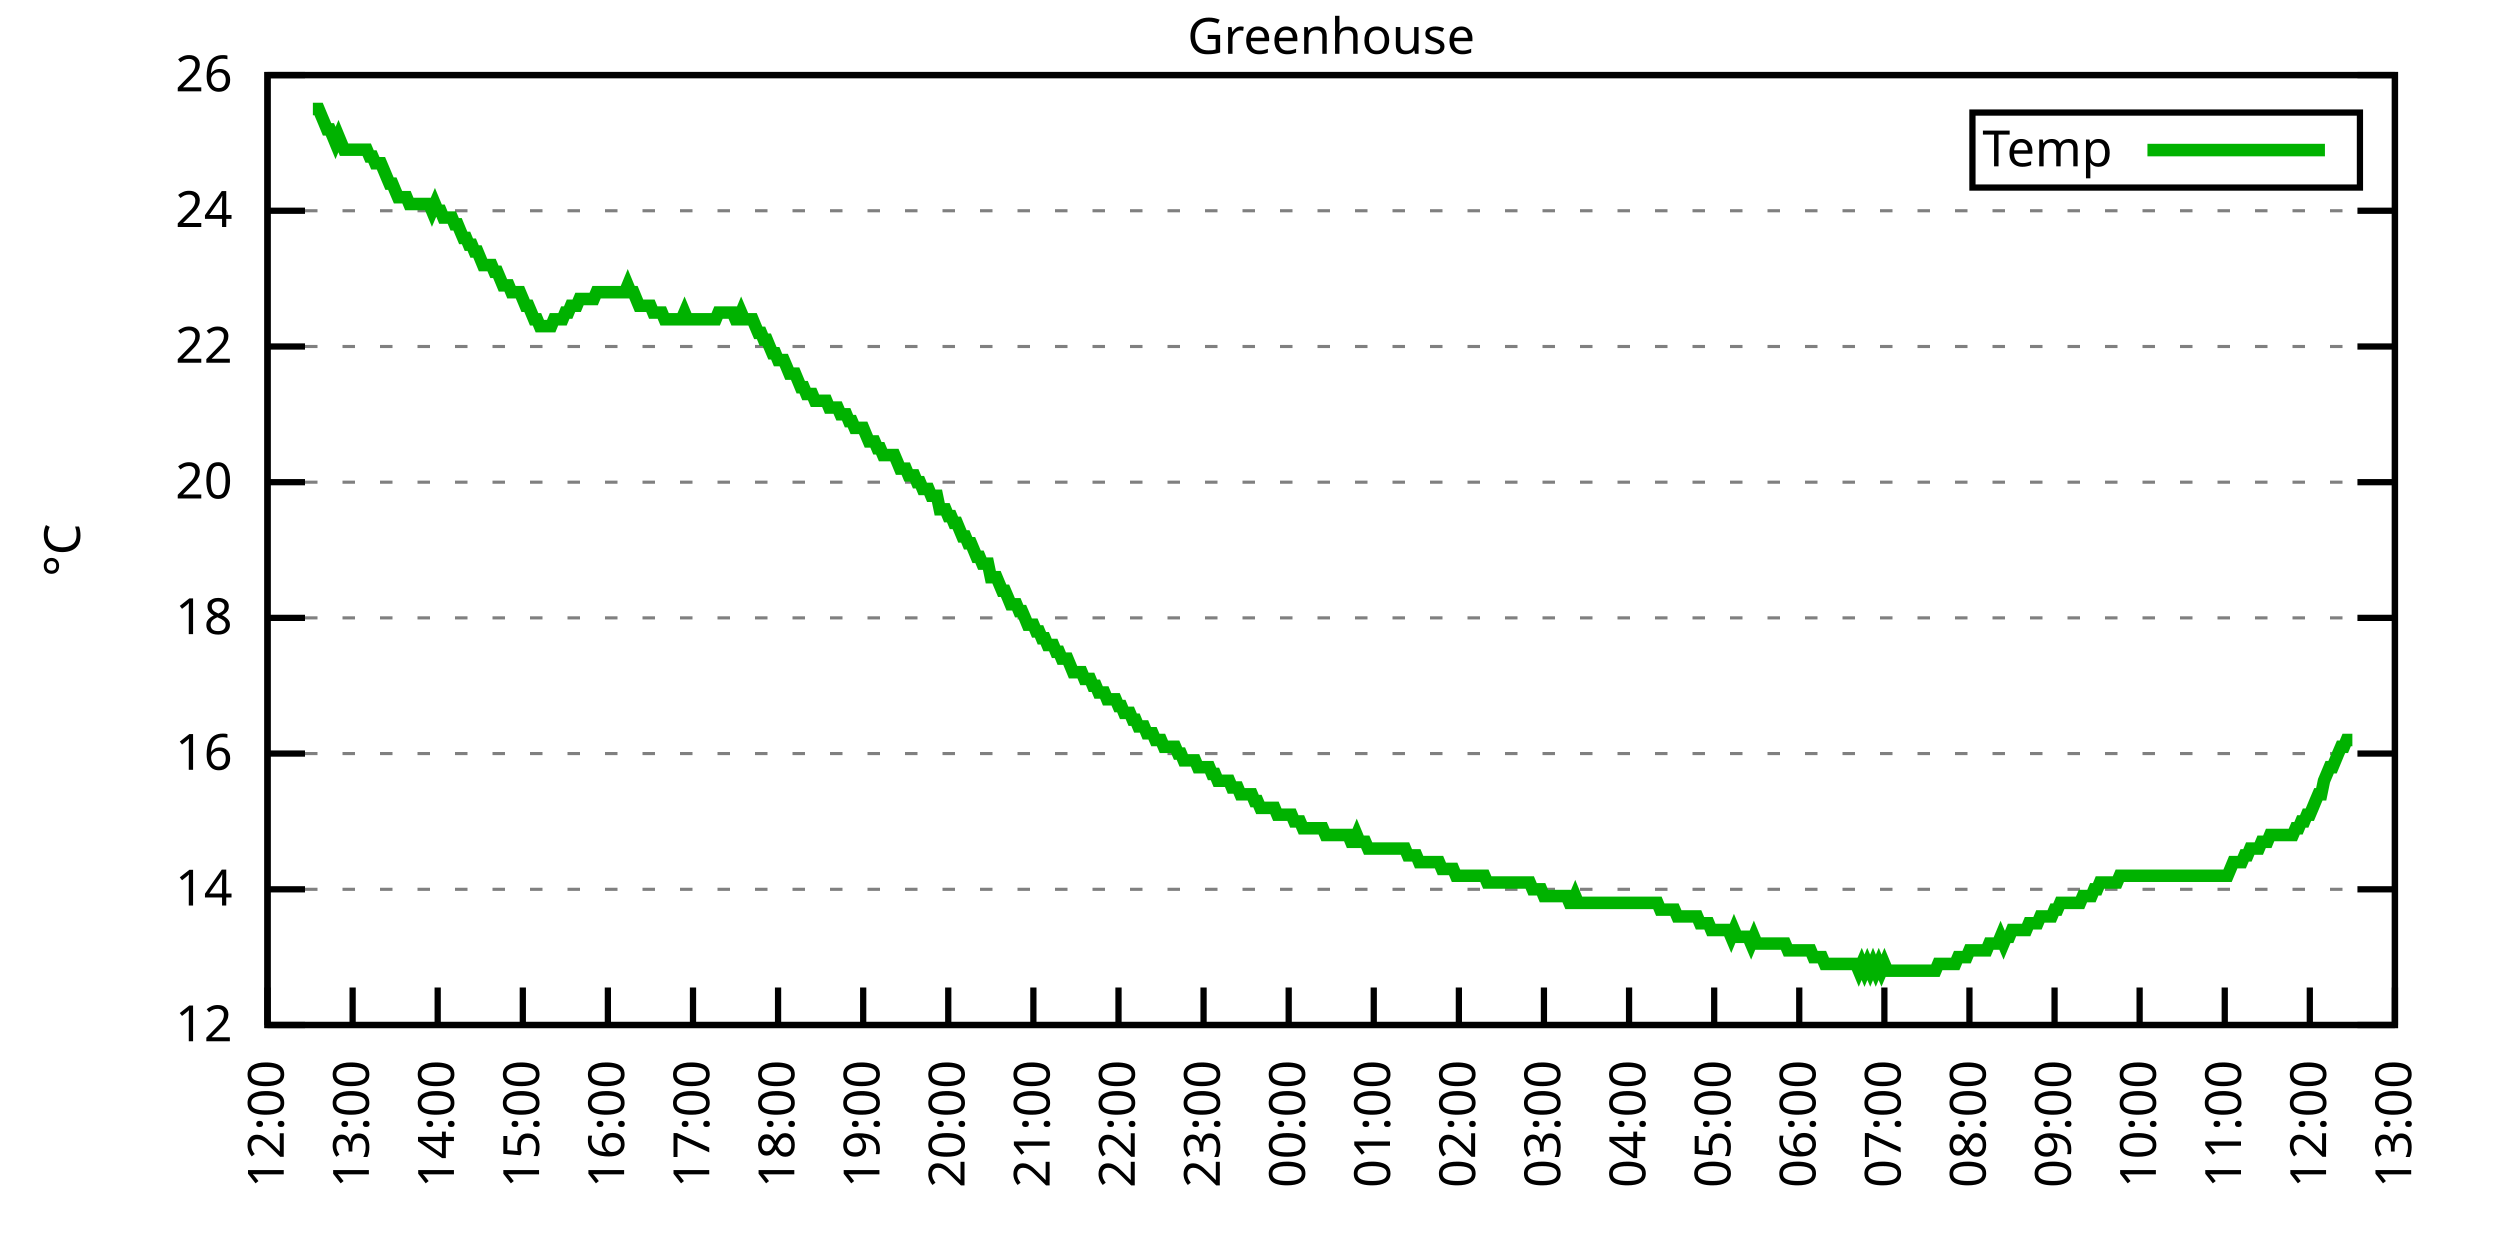
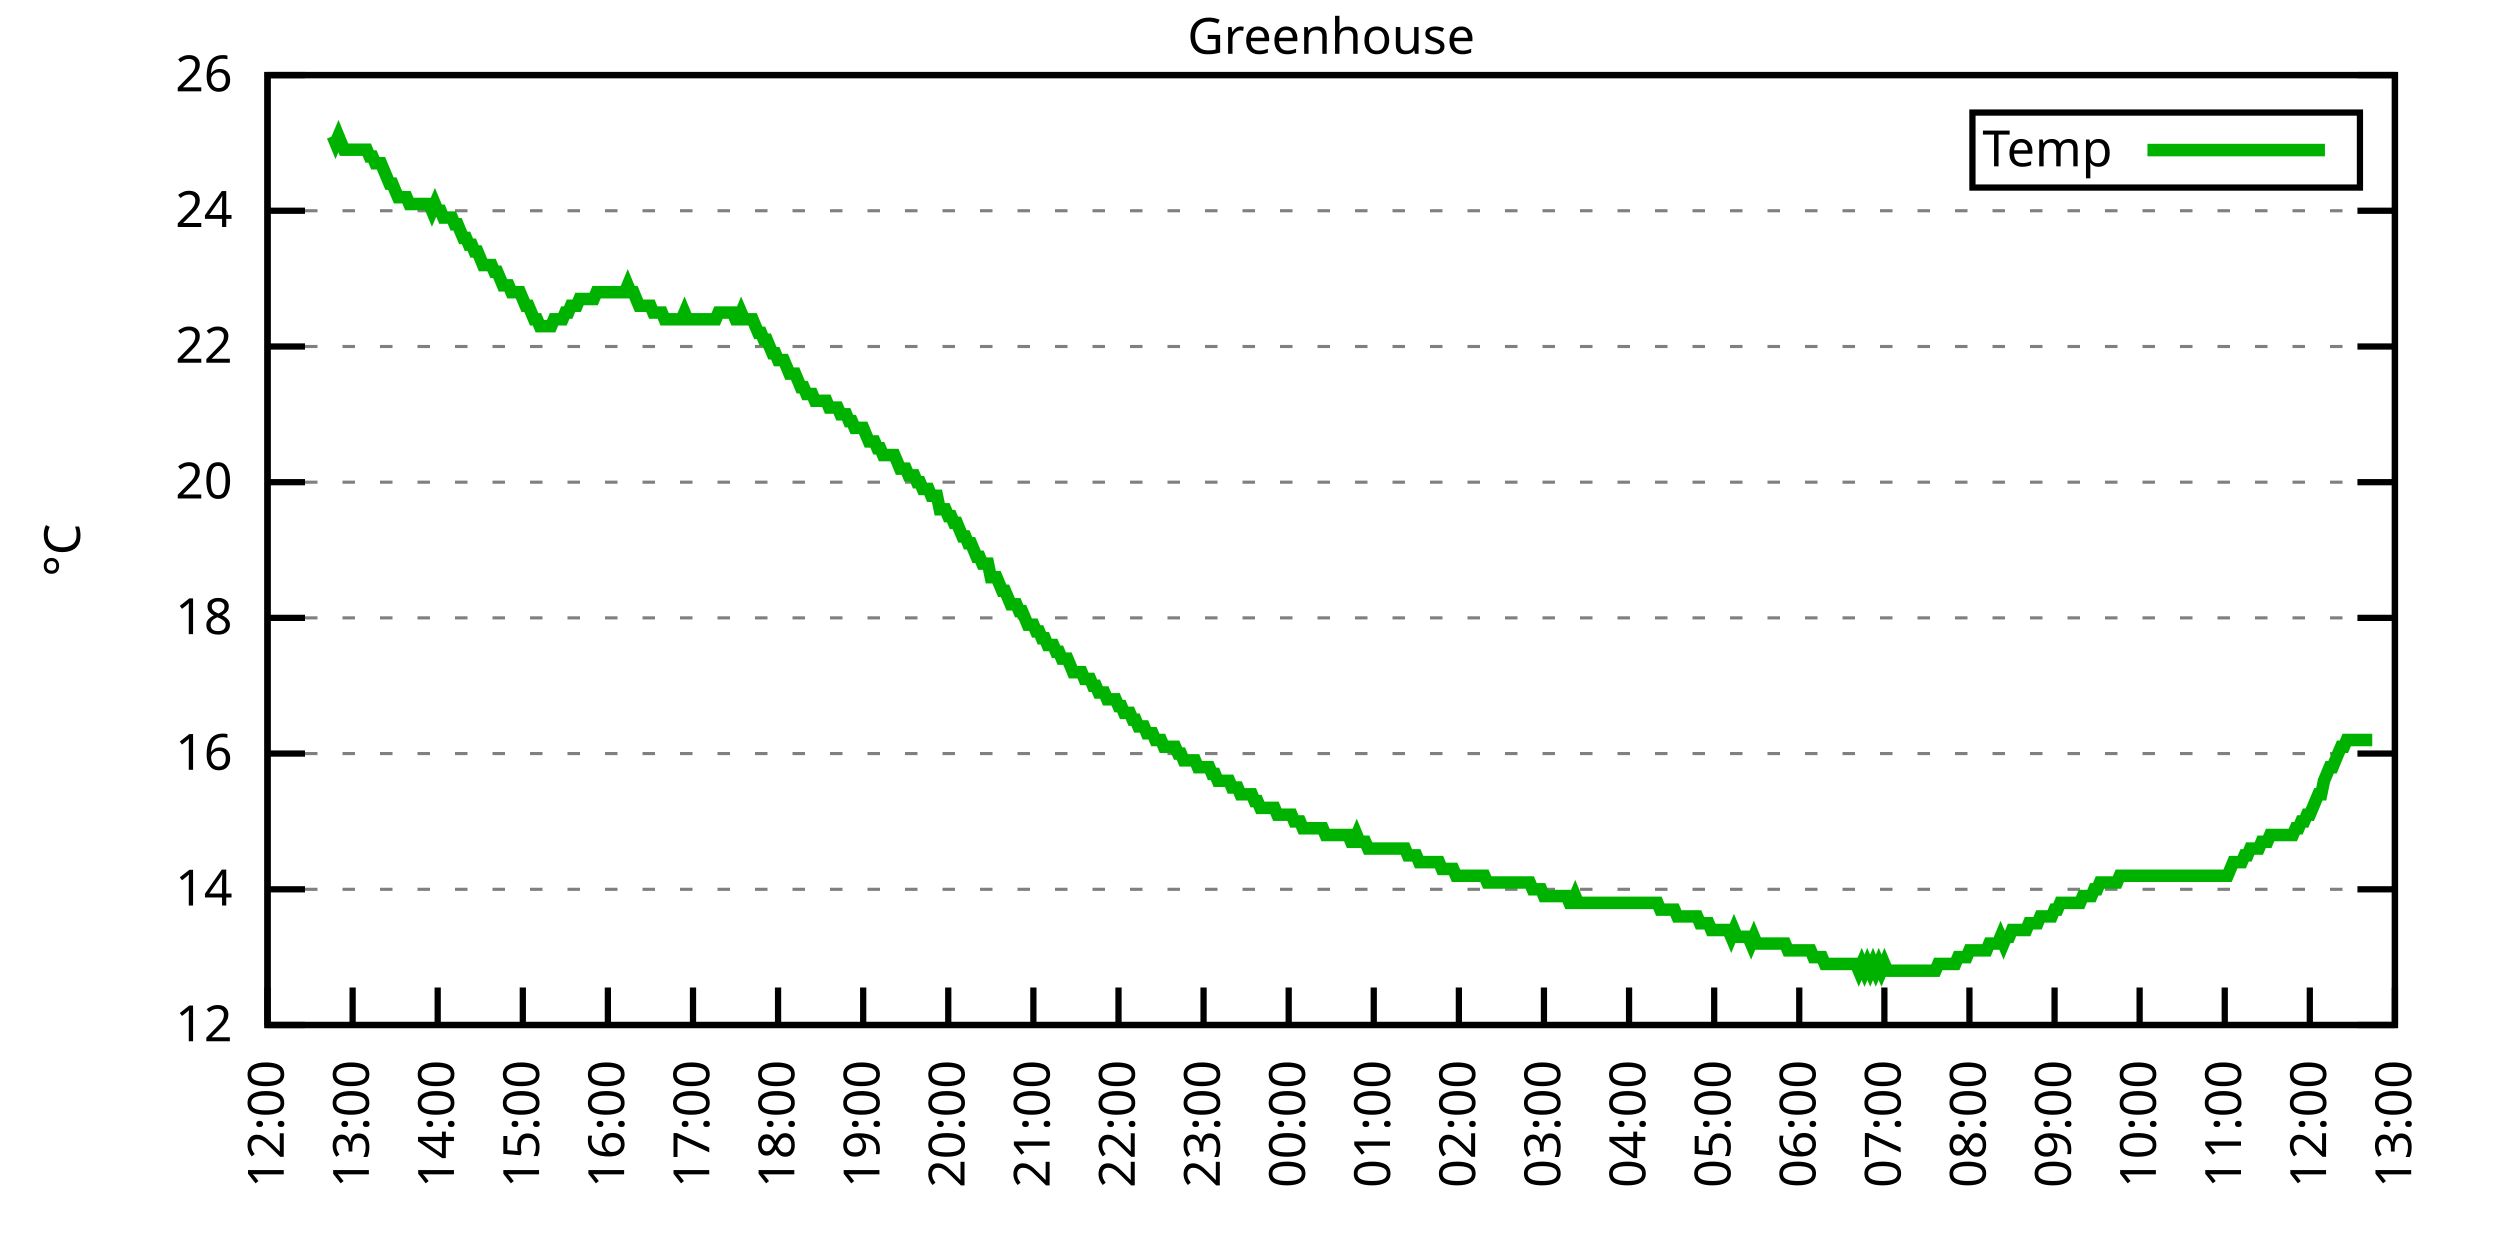
<svg xmlns="http://www.w3.org/2000/svg" xmlns:xlink="http://www.w3.org/1999/xlink" width="400" height="200" viewBox="0 0 400 200">
  <g id="gnuplot_canvas">
    <rect x="0" y="0" width="400" height="200" fill="none" />
    <defs>
      <circle id="gpDot" r="0.5" stroke-width="0.5" stroke="currentColor" />
      <path id="gpPt0" stroke-width="0.333" stroke="currentColor" d="M-1,0 h2 M0,-1 v2" />
      <path id="gpPt1" stroke-width="0.333" stroke="currentColor" d="M-1,-1 L1,1 M1,-1 L-1,1" />
      <path id="gpPt2" stroke-width="0.333" stroke="currentColor" d="M-1,0 L1,0 M0,-1 L0,1 M-1,-1 L1,1 M-1,1 L1,-1" />
      <rect id="gpPt3" stroke-width="0.333" stroke="currentColor" x="-1" y="-1" width="2" height="2" />
      <rect id="gpPt4" stroke-width="0.333" stroke="currentColor" fill="currentColor" x="-1" y="-1" width="2" height="2" />
      <circle id="gpPt5" stroke-width="0.333" stroke="currentColor" cx="0" cy="0" r="1" />
      <use xlink:href="#gpPt5" id="gpPt6" fill="currentColor" stroke="none" />
      <path id="gpPt7" stroke-width="0.333" stroke="currentColor" d="M0,-1.33 L-1.33,0.67 L1.33,0.67 z" />
      <use xlink:href="#gpPt7" id="gpPt8" fill="currentColor" stroke="none" />
      <use xlink:href="#gpPt7" id="gpPt9" stroke="currentColor" transform="rotate(180)" />
      <use xlink:href="#gpPt9" id="gpPt10" fill="currentColor" stroke="none" />
      <use xlink:href="#gpPt3" id="gpPt11" stroke="currentColor" transform="rotate(45)" />
      <use xlink:href="#gpPt11" id="gpPt12" fill="currentColor" stroke="none" />
      <path id="gpPt13" stroke-width="0.333" stroke="currentColor" d="M0,1.330 L1.265,0.411 L0.782,-1.067 L-0.782,-1.076 L-1.265,0.411 z" />
      <use xlink:href="#gpPt13" id="gpPt14" fill="currentColor" stroke="none" />
      <filter id="textbox" filterUnits="objectBoundingBox" x="0" y="0" height="1" width="1">
        <feFlood flood-color="white" flood-opacity="1" result="bgnd" />
        <feComposite in="SourceGraphic" in2="bgnd" operator="atop" />
      </filter>
      <filter id="greybox" filterUnits="objectBoundingBox" x="0" y="0" height="1" width="1">
        <feFlood flood-color="lightgrey" flood-opacity="1" result="grey" />
        <feComposite in="SourceGraphic" in2="grey" operator="atop" />
      </filter>
    </defs>
    <g fill="none" color="white" stroke="currentColor" stroke-width="1.00" stroke-linecap="butt" stroke-linejoin="miter">
</g>
    <g fill="none" color="black" stroke="currentColor" stroke-width="1.00" stroke-linecap="butt" stroke-linejoin="miter">
      <g stroke="none" shape-rendering="crispEdges">
        <polygon fill="rgb(255, 255, 255)" points="42.80,164.00 383.18,164.00 383.18,12.02 42.80,12.02 " />
      </g>
    </g>
    <g fill="none" color="black" stroke="currentColor" stroke-width="1.00" stroke-linecap="butt" stroke-linejoin="miter">
</g>
    <g fill="none" color="black" stroke="black" stroke-width="0.50" stroke-linecap="butt" stroke-linejoin="miter">
</g>
    <g fill="none" color="gray" stroke="currentColor" stroke-width="0.50" stroke-linecap="butt" stroke-linejoin="miter">
      <path stroke="gray" stroke-dasharray="2,4" class="gridline" d="M42.80,164.00 L383.19,164.00  " />
    </g>
    <g fill="none" color="gray" stroke="gray" stroke-width="1.00" stroke-linecap="butt" stroke-linejoin="miter">
</g>
    <g fill="none" color="black" stroke="currentColor" stroke-width="1.00" stroke-linecap="butt" stroke-linejoin="miter">
      <path stroke="black" d="M42.80,164.00 L48.80,164.00 M383.19,164.00 L377.19,164.00  " />
      <g transform="translate(37.20,166.60)" stroke="none" fill="black" font-family="Sans" font-size="8.00" text-anchor="end">
        <text>
          <tspan font-family="Sans"> 12</tspan>
        </text>
      </g>
    </g>
    <g fill="none" color="black" stroke="currentColor" stroke-width="1.00" stroke-linecap="butt" stroke-linejoin="miter">
</g>
    <g fill="none" color="black" stroke="black" stroke-width="0.50" stroke-linecap="butt" stroke-linejoin="miter">
</g>
    <g fill="none" color="gray" stroke="currentColor" stroke-width="0.50" stroke-linecap="butt" stroke-linejoin="miter">
      <path stroke="gray" stroke-dasharray="2,4" class="gridline" d="M42.80,142.29 L383.19,142.29  " />
    </g>
    <g fill="none" color="gray" stroke="gray" stroke-width="1.00" stroke-linecap="butt" stroke-linejoin="miter">
</g>
    <g fill="none" color="black" stroke="currentColor" stroke-width="1.00" stroke-linecap="butt" stroke-linejoin="miter">
      <path stroke="black" d="M42.80,142.29 L48.80,142.29 M383.19,142.29 L377.19,142.29  " />
      <g transform="translate(37.20,144.89)" stroke="none" fill="black" font-family="Sans" font-size="8.00" text-anchor="end">
        <text>
          <tspan font-family="Sans"> 14</tspan>
        </text>
      </g>
    </g>
    <g fill="none" color="black" stroke="currentColor" stroke-width="1.00" stroke-linecap="butt" stroke-linejoin="miter">
</g>
    <g fill="none" color="black" stroke="black" stroke-width="0.50" stroke-linecap="butt" stroke-linejoin="miter">
</g>
    <g fill="none" color="gray" stroke="currentColor" stroke-width="0.50" stroke-linecap="butt" stroke-linejoin="miter">
      <path stroke="gray" stroke-dasharray="2,4" class="gridline" d="M42.80,120.57 L383.19,120.57  " />
    </g>
    <g fill="none" color="gray" stroke="gray" stroke-width="1.00" stroke-linecap="butt" stroke-linejoin="miter">
</g>
    <g fill="none" color="black" stroke="currentColor" stroke-width="1.00" stroke-linecap="butt" stroke-linejoin="miter">
      <path stroke="black" d="M42.80,120.57 L48.80,120.57 M383.19,120.57 L377.19,120.57  " />
      <g transform="translate(37.20,123.17)" stroke="none" fill="black" font-family="Sans" font-size="8.00" text-anchor="end">
        <text>
          <tspan font-family="Sans"> 16</tspan>
        </text>
      </g>
    </g>
    <g fill="none" color="black" stroke="currentColor" stroke-width="1.00" stroke-linecap="butt" stroke-linejoin="miter">
</g>
    <g fill="none" color="black" stroke="black" stroke-width="0.50" stroke-linecap="butt" stroke-linejoin="miter">
</g>
    <g fill="none" color="gray" stroke="currentColor" stroke-width="0.50" stroke-linecap="butt" stroke-linejoin="miter">
      <path stroke="gray" stroke-dasharray="2,4" class="gridline" d="M42.80,98.86 L383.19,98.86  " />
    </g>
    <g fill="none" color="gray" stroke="gray" stroke-width="1.00" stroke-linecap="butt" stroke-linejoin="miter">
</g>
    <g fill="none" color="black" stroke="currentColor" stroke-width="1.00" stroke-linecap="butt" stroke-linejoin="miter">
      <path stroke="black" d="M42.80,98.86 L48.80,98.86 M383.19,98.86 L377.19,98.86  " />
      <g transform="translate(37.20,101.46)" stroke="none" fill="black" font-family="Sans" font-size="8.00" text-anchor="end">
        <text>
          <tspan font-family="Sans"> 18</tspan>
        </text>
      </g>
    </g>
    <g fill="none" color="black" stroke="currentColor" stroke-width="1.00" stroke-linecap="butt" stroke-linejoin="miter">
</g>
    <g fill="none" color="black" stroke="black" stroke-width="0.50" stroke-linecap="butt" stroke-linejoin="miter">
</g>
    <g fill="none" color="gray" stroke="currentColor" stroke-width="0.50" stroke-linecap="butt" stroke-linejoin="miter">
      <path stroke="gray" stroke-dasharray="2,4" class="gridline" d="M42.80,77.15 L383.19,77.15  " />
    </g>
    <g fill="none" color="gray" stroke="gray" stroke-width="1.00" stroke-linecap="butt" stroke-linejoin="miter">
</g>
    <g fill="none" color="black" stroke="currentColor" stroke-width="1.00" stroke-linecap="butt" stroke-linejoin="miter">
      <path stroke="black" d="M42.80,77.15 L48.80,77.15 M383.19,77.15 L377.19,77.15  " />
      <g transform="translate(37.20,79.75)" stroke="none" fill="black" font-family="Sans" font-size="8.00" text-anchor="end">
        <text>
          <tspan font-family="Sans"> 20</tspan>
        </text>
      </g>
    </g>
    <g fill="none" color="black" stroke="currentColor" stroke-width="1.00" stroke-linecap="butt" stroke-linejoin="miter">
</g>
    <g fill="none" color="black" stroke="black" stroke-width="0.50" stroke-linecap="butt" stroke-linejoin="miter">
</g>
    <g fill="none" color="gray" stroke="currentColor" stroke-width="0.50" stroke-linecap="butt" stroke-linejoin="miter">
      <path stroke="gray" stroke-dasharray="2,4" class="gridline" d="M42.80,55.44 L383.19,55.44  " />
    </g>
    <g fill="none" color="gray" stroke="gray" stroke-width="1.00" stroke-linecap="butt" stroke-linejoin="miter">
</g>
    <g fill="none" color="black" stroke="currentColor" stroke-width="1.00" stroke-linecap="butt" stroke-linejoin="miter">
      <path stroke="black" d="M42.80,55.44 L48.80,55.44 M383.19,55.44 L377.19,55.44  " />
      <g transform="translate(37.20,58.04)" stroke="none" fill="black" font-family="Sans" font-size="8.00" text-anchor="end">
        <text>
          <tspan font-family="Sans"> 22</tspan>
        </text>
      </g>
    </g>
    <g fill="none" color="black" stroke="currentColor" stroke-width="1.00" stroke-linecap="butt" stroke-linejoin="miter">
</g>
    <g fill="none" color="black" stroke="black" stroke-width="0.50" stroke-linecap="butt" stroke-linejoin="miter">
</g>
    <g fill="none" color="gray" stroke="currentColor" stroke-width="0.50" stroke-linecap="butt" stroke-linejoin="miter">
      <path stroke="gray" stroke-dasharray="2,4" class="gridline" d="M42.80,33.72 L383.19,33.72  " />
    </g>
    <g fill="none" color="gray" stroke="gray" stroke-width="1.00" stroke-linecap="butt" stroke-linejoin="miter">
</g>
    <g fill="none" color="black" stroke="currentColor" stroke-width="1.00" stroke-linecap="butt" stroke-linejoin="miter">
      <path stroke="black" d="M42.80,33.72 L48.80,33.72 M383.19,33.72 L377.19,33.72  " />
      <g transform="translate(37.20,36.32)" stroke="none" fill="black" font-family="Sans" font-size="8.00" text-anchor="end">
        <text>
          <tspan font-family="Sans"> 24</tspan>
        </text>
      </g>
    </g>
    <g fill="none" color="black" stroke="currentColor" stroke-width="1.00" stroke-linecap="butt" stroke-linejoin="miter">
</g>
    <g fill="none" color="black" stroke="black" stroke-width="0.50" stroke-linecap="butt" stroke-linejoin="miter">
</g>
    <g fill="none" color="gray" stroke="currentColor" stroke-width="0.50" stroke-linecap="butt" stroke-linejoin="miter">
      <path stroke="gray" stroke-dasharray="2,4" class="gridline" d="M42.80,12.01 L383.19,12.01  " />
    </g>
    <g fill="none" color="gray" stroke="gray" stroke-width="1.00" stroke-linecap="butt" stroke-linejoin="miter">
</g>
    <g fill="none" color="black" stroke="currentColor" stroke-width="1.00" stroke-linecap="butt" stroke-linejoin="miter">
      <path stroke="black" d="M42.80,12.01 L48.80,12.01 M383.19,12.01 L377.19,12.01  " />
      <g transform="translate(37.20,14.61)" stroke="none" fill="black" font-family="Sans" font-size="8.00" text-anchor="end">
        <text>
          <tspan font-family="Sans"> 26</tspan>
        </text>
      </g>
    </g>
    <g fill="none" color="black" stroke="currentColor" stroke-width="1.00" stroke-linecap="butt" stroke-linejoin="miter">
      <path stroke="black" d="M42.80,164.00 L42.80,158.00  " />
      <g transform="translate(45.40,169.60) rotate(270.00)" stroke="none" fill="black" font-family="Sans" font-size="8.00" text-anchor="end">
        <text>
          <tspan font-family="Sans">12:00</tspan>
        </text>
      </g>
    </g>
    <g fill="none" color="black" stroke="currentColor" stroke-width="1.00" stroke-linecap="butt" stroke-linejoin="miter">
      <path stroke="black" d="M56.42,164.00 L56.42,158.00  " />
      <g transform="translate(59.02,169.60) rotate(270.00)" stroke="none" fill="black" font-family="Sans" font-size="8.00" text-anchor="end">
        <text>
          <tspan font-family="Sans">13:00</tspan>
        </text>
      </g>
    </g>
    <g fill="none" color="black" stroke="currentColor" stroke-width="1.00" stroke-linecap="butt" stroke-linejoin="miter">
      <path stroke="black" d="M70.03,164.00 L70.03,158.00  " />
      <g transform="translate(72.63,169.60) rotate(270.00)" stroke="none" fill="black" font-family="Sans" font-size="8.00" text-anchor="end">
        <text>
          <tspan font-family="Sans">14:00</tspan>
        </text>
      </g>
    </g>
    <g fill="none" color="black" stroke="currentColor" stroke-width="1.00" stroke-linecap="butt" stroke-linejoin="miter">
      <path stroke="black" d="M83.65,164.00 L83.65,158.00  " />
      <g transform="translate(86.25,169.60) rotate(270.00)" stroke="none" fill="black" font-family="Sans" font-size="8.00" text-anchor="end">
        <text>
          <tspan font-family="Sans">15:00</tspan>
        </text>
      </g>
    </g>
    <g fill="none" color="black" stroke="currentColor" stroke-width="1.00" stroke-linecap="butt" stroke-linejoin="miter">
      <path stroke="black" d="M97.26,164.00 L97.26,158.00  " />
      <g transform="translate(99.86,169.60) rotate(270.00)" stroke="none" fill="black" font-family="Sans" font-size="8.00" text-anchor="end">
        <text>
          <tspan font-family="Sans">16:00</tspan>
        </text>
      </g>
    </g>
    <g fill="none" color="black" stroke="currentColor" stroke-width="1.00" stroke-linecap="butt" stroke-linejoin="miter">
      <path stroke="black" d="M110.88,164.00 L110.88,158.00  " />
      <g transform="translate(113.48,169.60) rotate(270.00)" stroke="none" fill="black" font-family="Sans" font-size="8.00" text-anchor="end">
        <text>
          <tspan font-family="Sans">17:00</tspan>
        </text>
      </g>
    </g>
    <g fill="none" color="black" stroke="currentColor" stroke-width="1.00" stroke-linecap="butt" stroke-linejoin="miter">
      <path stroke="black" d="M124.49,164.00 L124.49,158.00  " />
      <g transform="translate(127.09,169.60) rotate(270.00)" stroke="none" fill="black" font-family="Sans" font-size="8.00" text-anchor="end">
        <text>
          <tspan font-family="Sans">18:00</tspan>
        </text>
      </g>
    </g>
    <g fill="none" color="black" stroke="currentColor" stroke-width="1.00" stroke-linecap="butt" stroke-linejoin="miter">
      <path stroke="black" d="M138.11,164.00 L138.11,158.00  " />
      <g transform="translate(140.71,169.60) rotate(270.00)" stroke="none" fill="black" font-family="Sans" font-size="8.00" text-anchor="end">
        <text>
          <tspan font-family="Sans">19:00</tspan>
        </text>
      </g>
    </g>
    <g fill="none" color="black" stroke="currentColor" stroke-width="1.00" stroke-linecap="butt" stroke-linejoin="miter">
      <path stroke="black" d="M151.72,164.00 L151.72,158.00  " />
      <g transform="translate(154.32,169.60) rotate(270.00)" stroke="none" fill="black" font-family="Sans" font-size="8.00" text-anchor="end">
        <text>
          <tspan font-family="Sans">20:00</tspan>
        </text>
      </g>
    </g>
    <g fill="none" color="black" stroke="currentColor" stroke-width="1.00" stroke-linecap="butt" stroke-linejoin="miter">
      <path stroke="black" d="M165.34,164.00 L165.34,158.00  " />
      <g transform="translate(167.94,169.60) rotate(270.00)" stroke="none" fill="black" font-family="Sans" font-size="8.00" text-anchor="end">
        <text>
          <tspan font-family="Sans">21:00</tspan>
        </text>
      </g>
    </g>
    <g fill="none" color="black" stroke="currentColor" stroke-width="1.00" stroke-linecap="butt" stroke-linejoin="miter">
      <path stroke="black" d="M178.96,164.00 L178.96,158.00  " />
      <g transform="translate(181.56,169.60) rotate(270.00)" stroke="none" fill="black" font-family="Sans" font-size="8.00" text-anchor="end">
        <text>
          <tspan font-family="Sans">22:00</tspan>
        </text>
      </g>
    </g>
    <g fill="none" color="black" stroke="currentColor" stroke-width="1.00" stroke-linecap="butt" stroke-linejoin="miter">
      <path stroke="black" d="M192.57,164.00 L192.57,158.00  " />
      <g transform="translate(195.17,169.60) rotate(270.00)" stroke="none" fill="black" font-family="Sans" font-size="8.00" text-anchor="end">
        <text>
          <tspan font-family="Sans">23:00</tspan>
        </text>
      </g>
    </g>
    <g fill="none" color="black" stroke="currentColor" stroke-width="1.00" stroke-linecap="butt" stroke-linejoin="miter">
      <path stroke="black" d="M206.19,164.00 L206.19,158.00  " />
      <g transform="translate(208.79,169.60) rotate(270.00)" stroke="none" fill="black" font-family="Sans" font-size="8.00" text-anchor="end">
        <text>
          <tspan font-family="Sans">00:00</tspan>
        </text>
      </g>
    </g>
    <g fill="none" color="black" stroke="currentColor" stroke-width="1.00" stroke-linecap="butt" stroke-linejoin="miter">
      <path stroke="black" d="M219.80,164.00 L219.80,158.00  " />
      <g transform="translate(222.40,169.60) rotate(270.00)" stroke="none" fill="black" font-family="Sans" font-size="8.00" text-anchor="end">
        <text>
          <tspan font-family="Sans">01:00</tspan>
        </text>
      </g>
    </g>
    <g fill="none" color="black" stroke="currentColor" stroke-width="1.00" stroke-linecap="butt" stroke-linejoin="miter">
      <path stroke="black" d="M233.42,164.00 L233.42,158.00  " />
      <g transform="translate(236.02,169.60) rotate(270.00)" stroke="none" fill="black" font-family="Sans" font-size="8.00" text-anchor="end">
        <text>
          <tspan font-family="Sans">02:00</tspan>
        </text>
      </g>
    </g>
    <g fill="none" color="black" stroke="currentColor" stroke-width="1.00" stroke-linecap="butt" stroke-linejoin="miter">
      <path stroke="black" d="M247.03,164.00 L247.03,158.00  " />
      <g transform="translate(249.63,169.60) rotate(270.00)" stroke="none" fill="black" font-family="Sans" font-size="8.00" text-anchor="end">
        <text>
          <tspan font-family="Sans">03:00</tspan>
        </text>
      </g>
    </g>
    <g fill="none" color="black" stroke="currentColor" stroke-width="1.00" stroke-linecap="butt" stroke-linejoin="miter">
      <path stroke="black" d="M260.65,164.00 L260.65,158.00  " />
      <g transform="translate(263.25,169.60) rotate(270.00)" stroke="none" fill="black" font-family="Sans" font-size="8.00" text-anchor="end">
        <text>
          <tspan font-family="Sans">04:00</tspan>
        </text>
      </g>
    </g>
    <g fill="none" color="black" stroke="currentColor" stroke-width="1.00" stroke-linecap="butt" stroke-linejoin="miter">
      <path stroke="black" d="M274.27,164.00 L274.27,158.00  " />
      <g transform="translate(276.87,169.60) rotate(270.00)" stroke="none" fill="black" font-family="Sans" font-size="8.00" text-anchor="end">
        <text>
          <tspan font-family="Sans">05:00</tspan>
        </text>
      </g>
    </g>
    <g fill="none" color="black" stroke="currentColor" stroke-width="1.00" stroke-linecap="butt" stroke-linejoin="miter">
      <path stroke="black" d="M287.88,164.00 L287.88,158.00  " />
      <g transform="translate(290.48,169.60) rotate(270.00)" stroke="none" fill="black" font-family="Sans" font-size="8.00" text-anchor="end">
        <text>
          <tspan font-family="Sans">06:00</tspan>
        </text>
      </g>
    </g>
    <g fill="none" color="black" stroke="currentColor" stroke-width="1.00" stroke-linecap="butt" stroke-linejoin="miter">
      <path stroke="black" d="M301.50,164.00 L301.50,158.00  " />
      <g transform="translate(304.10,169.60) rotate(270.00)" stroke="none" fill="black" font-family="Sans" font-size="8.00" text-anchor="end">
        <text>
          <tspan font-family="Sans">07:00</tspan>
        </text>
      </g>
    </g>
    <g fill="none" color="black" stroke="currentColor" stroke-width="1.00" stroke-linecap="butt" stroke-linejoin="miter">
      <path stroke="black" d="M315.11,164.00 L315.11,158.00  " />
      <g transform="translate(317.71,169.60) rotate(270.00)" stroke="none" fill="black" font-family="Sans" font-size="8.00" text-anchor="end">
        <text>
          <tspan font-family="Sans">08:00</tspan>
        </text>
      </g>
    </g>
    <g fill="none" color="black" stroke="currentColor" stroke-width="1.00" stroke-linecap="butt" stroke-linejoin="miter">
      <path stroke="black" d="M328.73,164.00 L328.73,158.00  " />
      <g transform="translate(331.33,169.60) rotate(270.00)" stroke="none" fill="black" font-family="Sans" font-size="8.00" text-anchor="end">
        <text>
          <tspan font-family="Sans">09:00</tspan>
        </text>
      </g>
    </g>
    <g fill="none" color="black" stroke="currentColor" stroke-width="1.00" stroke-linecap="butt" stroke-linejoin="miter">
      <path stroke="black" d="M342.34,164.00 L342.34,158.00  " />
      <g transform="translate(344.94,169.60) rotate(270.00)" stroke="none" fill="black" font-family="Sans" font-size="8.00" text-anchor="end">
        <text>
          <tspan font-family="Sans">10:00</tspan>
        </text>
      </g>
    </g>
    <g fill="none" color="black" stroke="currentColor" stroke-width="1.00" stroke-linecap="butt" stroke-linejoin="miter">
      <path stroke="black" d="M355.96,164.00 L355.96,158.00  " />
      <g transform="translate(358.56,169.60) rotate(270.00)" stroke="none" fill="black" font-family="Sans" font-size="8.00" text-anchor="end">
        <text>
          <tspan font-family="Sans">11:00</tspan>
        </text>
      </g>
    </g>
    <g fill="none" color="black" stroke="currentColor" stroke-width="1.00" stroke-linecap="butt" stroke-linejoin="miter">
      <path stroke="black" d="M369.57,164.00 L369.57,158.00  " />
      <g transform="translate(372.17,169.60) rotate(270.00)" stroke="none" fill="black" font-family="Sans" font-size="8.00" text-anchor="end">
        <text>
          <tspan font-family="Sans">12:00</tspan>
        </text>
      </g>
    </g>
    <g fill="none" color="black" stroke="currentColor" stroke-width="1.00" stroke-linecap="butt" stroke-linejoin="miter">
      <path stroke="black" d="M383.19,164.00 L383.19,158.00  " />
      <g transform="translate(385.79,169.60) rotate(270.00)" stroke="none" fill="black" font-family="Sans" font-size="8.00" text-anchor="end">
        <text>
          <tspan font-family="Sans">13:00</tspan>
        </text>
      </g>
    </g>
    <g fill="none" color="black" stroke="currentColor" stroke-width="1.00" stroke-linecap="butt" stroke-linejoin="miter">
</g>
    <g fill="none" color="black" stroke="currentColor" stroke-width="1.00" stroke-linecap="butt" stroke-linejoin="miter">
      <path stroke="black" d="M42.80,12.01 L42.80,164.00 L383.19,164.00 L383.19,12.01 L42.80,12.01 Z  " />
    </g>
    <g fill="none" color="black" stroke="currentColor" stroke-width="1.00" stroke-linecap="butt" stroke-linejoin="miter">
</g>
    <g fill="none" color="black" stroke="currentColor" stroke-width="1.00" stroke-linecap="butt" stroke-linejoin="miter">
      <path stroke="black" d="M315.59,30.01 L315.59,18.01 L377.59,18.01 L377.59,30.01 L315.59,30.01 Z  " />
    </g>
    <g id="Greenhouse_plot_1">
      <g fill="none" color="white" stroke="black" stroke-width="2.00" stroke-linecap="butt" stroke-linejoin="miter">
</g>
      <g fill="none" color="black" stroke="currentColor" stroke-width="2.00" stroke-linecap="butt" stroke-linejoin="miter">
        <g transform="translate(337.99,26.61)" stroke="none" fill="black" font-family="Sans" font-size="8.00" text-anchor="end">
          <text>
            <tspan font-family="Sans">Temp</tspan>
          </text>
        </g>
      </g>
      <g fill="none" color="black" stroke="currentColor" stroke-width="2.00" stroke-linecap="butt" stroke-linejoin="miter">
-         <path stroke="rgb(  0, 178,   0)" d="M343.59,24.01 L371.99,24.01 M50.06,17.44 L50.52,17.44 L50.97,17.44 L51.42,18.52 L51.88,19.61 L52.33,20.70   L52.78,20.70 L53.24,21.78 L53.69,22.87 L54.15,21.78 L54.60,22.87 L55.05,23.95 L55.51,23.95 L55.96,23.95   L56.42,23.95 L56.87,23.95 L57.32,23.95 L57.78,23.95 L58.23,23.95 L58.68,23.95 L59.14,25.04 L59.59,25.04   L60.05,26.12 L60.50,26.12 L60.95,26.12 L61.41,27.21 L61.86,28.29 L62.32,29.38 L62.77,29.38 L63.22,30.47   L63.68,31.55 L64.13,31.55 L64.58,31.55 L65.04,31.55 L65.49,32.64 L65.95,32.64 L66.40,32.64 L66.85,32.64   L67.31,32.64 L67.76,32.64 L68.22,32.64 L68.67,32.64 L69.12,33.72 L69.58,32.64 L70.03,33.72 L70.49,33.72   L70.94,34.81 L71.39,34.81 L71.85,34.81 L72.30,34.81 L72.75,35.89 L73.21,35.89 L73.66,36.98 L74.12,38.07   L74.57,38.07 L75.02,39.15 L75.48,39.15 L75.93,40.24 L76.39,40.24 L76.84,41.32 L77.29,42.41 L77.75,42.41   L78.20,42.41 L78.65,42.41 L79.11,43.49 L79.56,43.49 L80.02,44.58 L80.47,45.66 L80.92,45.66 L81.38,45.66   L81.83,46.75 L82.29,46.75 L82.74,46.75 L83.19,46.75 L83.65,47.84 L84.10,48.92 L84.55,48.92 L85.01,50.01   L85.46,51.09 L85.92,51.09 L86.37,52.18 L86.82,52.18 L87.28,52.18 L87.73,52.18 L88.19,52.18 L88.64,51.09   L89.09,51.09 L89.55,51.09 L90.00,51.09 L90.45,50.01 L90.91,50.01 L91.36,48.92 L91.82,48.92 L92.27,48.92   L92.72,47.84 L93.18,47.84 L93.63,47.84 L94.09,47.84 L94.54,47.84 L94.99,47.84 L95.45,46.75 L95.90,46.75   L96.35,46.75 L96.81,46.75 L97.26,46.75 L97.72,46.75 L98.17,46.75 L98.62,46.75 L99.08,46.75 L99.53,46.75   L99.99,46.75 L100.44,45.66 L100.89,46.75 L101.35,46.75 L101.80,47.84 L102.25,48.92 L102.71,48.92 L103.16,48.92   L103.62,48.92 L104.07,48.92 L104.52,50.01 L104.98,50.01 L105.43,50.01 L105.89,50.01 L106.34,51.09 L106.79,51.09   L107.25,51.09 L107.70,51.09 L108.15,51.09 L108.61,51.09 L109.06,51.09 L109.52,50.01 L109.97,51.09 L110.42,51.09   L110.88,51.09 L111.33,51.09 L111.79,51.09 L112.24,51.09 L112.69,51.09 L113.15,51.09 L113.60,51.09 L114.05,51.09   L114.51,51.09 L114.96,50.01 L115.42,50.01 L115.87,50.01 L116.32,50.01 L116.78,50.01 L117.23,50.01 L117.69,51.09   L118.14,51.09 L118.59,50.01 L119.05,51.09 L119.50,51.09 L119.96,51.09 L120.41,51.09 L120.86,52.18 L121.32,53.26   L121.77,53.26 L122.22,54.35 L122.68,54.35 L123.13,55.44 L123.59,56.52 L124.04,56.52 L124.49,57.61 L124.95,57.61   L125.40,57.61 L125.86,58.69 L126.31,59.78 L126.76,59.78 L127.22,59.78 L127.67,60.86 L128.12,61.95 L128.58,61.95   L129.03,63.04 L129.49,63.04 L129.94,63.04 L130.39,64.12 L130.85,64.12 L131.30,64.12 L131.76,64.12 L132.21,64.12   L132.66,65.21 L133.12,65.21 L133.57,65.21 L134.02,65.21 L134.48,66.29 L134.93,66.29 L135.39,66.29 L135.84,67.38   L136.29,67.38 L136.75,68.46 L137.20,68.46 L137.66,68.46 L138.11,68.46 L138.56,69.55 L139.02,70.63 L139.47,70.63   L139.92,70.63 L140.38,71.72 L140.83,71.72 L141.29,72.81 L141.74,72.81 L142.19,72.81 L142.65,72.81 L143.10,72.81   L143.56,73.89 L144.01,74.98 L144.46,74.98 L144.92,74.98 L145.37,76.06 L145.82,76.06 L146.28,76.06 L146.73,77.15   L147.19,77.15 L147.64,78.23 L148.09,78.23 L148.55,78.23 L149.00,79.32 L149.46,79.32 L149.91,79.32 L150.36,81.49   L150.82,81.49 L151.27,81.49 L151.72,82.58 L152.18,82.58 L152.63,83.66 L153.09,83.66 L153.54,84.75 L153.99,85.83   L154.45,85.83 L154.90,86.92 L155.36,86.92 L155.81,88.00 L156.26,89.09 L156.72,89.09 L157.17,90.18 L157.62,90.18   L158.08,90.18 L158.53,92.35 L158.99,92.35 L159.44,92.35 L159.89,93.43 L160.35,94.52 L160.80,94.52 L161.26,95.60   L161.71,96.69 L162.16,96.69 L162.62,96.69 L163.07,97.78 L163.52,97.78 L163.98,98.86 L164.43,99.95 L164.89,99.95   L165.34,99.95 L165.79,101.03 L166.25,101.03 L166.70,102.12 L167.16,102.12 L167.61,103.20 L168.06,103.20 L168.52,103.20   L168.97,104.29 L169.43,104.29 L169.88,105.38 L170.33,105.38 L170.79,105.38 L171.24,106.46 L171.69,107.55 L172.15,107.55   L172.60,107.55 L173.06,107.55 L173.51,108.63 L173.96,108.63 L174.42,108.63 L174.87,109.72 L175.33,109.72 L175.78,110.80   L176.23,110.80 L176.69,110.80 L177.14,111.89 L177.59,111.89 L178.05,111.89 L178.50,111.89 L178.96,112.97 L179.41,112.97   L179.86,114.06 L180.32,114.06 L180.77,114.06 L181.23,115.15 L181.68,115.15 L182.13,116.23 L182.59,116.23 L183.04,116.23   L183.49,117.32 L183.95,117.32 L184.40,117.32 L184.86,118.40 L185.31,118.40 L185.76,118.40 L186.22,119.49 L186.67,119.49   L187.13,119.49 L187.58,119.49 L188.03,119.49 L188.49,120.57 L188.94,120.57 L189.39,121.66 L189.85,121.66 L190.30,121.66   L190.76,121.66 L191.21,121.66 L191.66,122.75 L192.12,122.75 L192.57,122.75 L193.03,122.75 L193.48,122.75 L193.93,123.83   L194.39,123.83 L194.84,124.92 L195.29,124.92 L195.75,124.92 L196.20,124.92 L196.66,124.92 L197.11,126.00 L197.56,126.00   L198.02,126.00 L198.47,127.09 L198.93,127.09 L199.38,127.09 L199.83,127.09 L200.29,127.09 L200.74,128.17 L201.19,128.17   L201.65,129.26 L202.10,129.26 L202.56,129.26 L203.01,129.26 L203.46,129.26 L203.92,129.26 L204.37,130.35 L204.83,130.35   L205.28,130.35 L205.73,130.35 L206.19,130.35 L206.64,130.35 L207.09,131.43 L207.55,131.43 L208.00,131.43 L208.46,132.52   L208.91,132.52 L209.36,132.52 L209.82,132.52 L210.27,132.52 L210.73,132.52 L211.18,132.52 L211.63,132.52 L212.09,133.60   L212.54,133.60 L213.00,133.60 L213.45,133.60 L213.90,133.60 L214.36,133.60 L214.81,133.60 L215.26,133.60 L215.72,133.60   L216.17,134.69 L216.63,134.69 L217.08,133.60 L217.53,134.69 L217.99,134.69 L218.44,134.69 L218.90,135.77 L219.35,135.77   L219.80,135.77 L220.26,135.77 L220.71,135.77 L221.16,135.77 L221.62,135.77 L222.07,135.77 L222.53,135.77 L222.98,135.77   L223.43,135.77 L223.89,135.77 L224.34,135.77 L224.80,135.77 L225.25,136.86 L225.70,136.86 L226.16,136.86 L226.61,136.86   L227.06,137.94 L227.52,137.94 L227.97,137.94 L228.43,137.94 L228.88,137.94 L229.33,137.94 L229.79,137.94 L230.24,137.94   L230.70,139.03 L231.15,139.03 L231.60,139.03 L232.06,139.03 L232.51,139.03 L232.96,140.12 L233.42,140.12 L233.87,140.12   L234.33,140.12 L234.78,140.12 L235.23,140.12 L235.69,140.12 L236.14,140.12 L236.60,140.12 L237.05,140.12 L237.50,140.12   L237.96,141.20 L238.41,141.20 L238.86,141.20 L239.32,141.20 L239.77,141.20 L240.23,141.20 L240.68,141.20 L241.13,141.20   L241.59,141.20 L242.04,141.20 L242.50,141.20 L242.95,141.20 L243.40,141.20 L243.86,141.20 L244.31,141.20 L244.76,141.20   L245.22,142.29 L245.67,142.29 L246.13,142.29 L246.58,142.29 L247.03,143.37 L247.49,143.37 L247.94,143.37 L248.40,143.37   L248.85,143.37 L249.30,143.37 L249.76,143.37 L250.21,143.37 L250.66,143.37 L251.12,144.46 L251.57,144.46 L252.03,143.37   L252.48,144.46 L252.93,144.46 L253.39,144.46 L253.84,144.46 L254.30,144.46 L254.75,144.46 L255.20,144.46 L255.66,144.46   L256.11,144.46 L256.56,144.46 L257.02,144.46 L257.47,144.46 L257.93,144.46 L258.38,144.46 L258.83,144.46 L259.29,144.46   L259.74,144.46 L260.20,144.46 L260.65,144.46 L261.10,144.46 L261.56,144.46 L262.01,144.46 L262.47,144.46 L262.92,144.46   L263.37,144.46 L263.83,144.46 L264.28,144.46 L264.73,144.46 L265.19,144.46 L265.64,145.54 L266.10,145.54 L266.55,145.54   L267.00,145.54 L267.46,145.54 L267.91,145.54 L268.37,146.63 L268.82,146.63 L269.27,146.63 L269.73,146.63 L270.18,146.63   L270.63,146.63 L271.09,146.63 L271.54,146.63 L272.00,147.72 L272.45,147.72 L272.90,147.72 L273.36,147.72 L273.81,148.80   L274.27,148.80 L274.72,148.80 L275.17,148.80 L275.63,148.80 L276.08,148.80 L276.53,148.80 L276.99,149.89 L277.44,148.80   L277.90,149.89 L278.35,149.89 L278.80,149.89 L279.26,149.89 L279.71,149.89 L280.17,150.97 L280.62,149.89 L281.07,150.97   L281.53,150.97 L281.98,150.97 L282.43,150.97 L282.89,150.97 L283.34,150.97 L283.80,150.97 L284.25,150.97 L284.70,150.97   L285.16,150.97 L285.61,150.97 L286.07,152.06 L286.52,152.06 L286.97,152.06 L287.43,152.06 L287.88,152.06 L288.33,152.06   L288.79,152.06 L289.24,152.06 L289.70,152.06 L290.15,153.14 L290.60,153.14 L291.06,153.14 L291.51,153.14 L291.97,154.23   L292.42,154.23 L292.87,154.23 L293.33,154.23 L293.78,154.23 L294.23,154.23 L294.69,154.23 L295.14,154.23 L295.60,154.23   L296.05,154.23 L296.50,154.23 L296.96,154.23 L297.41,155.31 L297.87,154.23 L298.32,155.31 L298.77,154.23 L299.23,155.31   L299.68,154.23 L300.13,155.31 L300.59,154.23 L301.04,155.31 L301.50,154.23 L301.95,155.31 L302.40,155.31 L302.86,155.31   L303.31,155.31 L303.77,155.31 L304.22,155.31 L304.67,155.31 L305.13,155.31 L305.58,155.31 L306.03,155.31 L306.49,155.31   L306.94,155.31 L307.40,155.31 L307.85,155.31 L308.30,155.31 L308.76,155.31 L309.21,155.31 L309.67,155.31 L310.12,154.23   L310.57,154.23 L311.03,154.23 L311.48,154.23 L311.94,154.23 L312.39,154.23 L312.84,154.23 L313.30,153.14 L313.75,153.14   L314.20,153.14 L314.66,153.14 L315.11,152.06 L315.57,152.06 L316.02,152.06 L316.47,152.06 L316.93,152.06 L317.38,152.06   L317.84,152.06 L318.29,150.97 L318.74,150.97 L319.20,150.97 L319.65,150.97 L320.10,149.89 L320.56,150.97 L321.01,149.89   L321.47,149.89 L321.92,148.80 L322.37,148.80 L322.83,148.80 L323.28,148.80 L323.74,148.80 L324.19,148.80 L324.64,147.72   L325.10,147.72 L325.55,147.72 L326.00,147.72 L326.46,146.63 L326.91,146.63 L327.37,146.63 L327.82,146.63 L328.27,146.63   L328.73,145.54 L329.18,145.54 L329.64,144.46 L330.09,144.46 L330.54,144.46 L331.00,144.46 L331.45,144.46 L331.90,144.46   L332.36,144.46 L332.81,144.46 L333.27,143.37 L333.72,143.37 L334.17,143.37 L334.63,143.37 L335.08,142.29 L335.54,142.29   L335.99,141.20 L336.44,141.20 L336.90,141.20 L337.35,141.20 L337.80,141.20 L338.26,141.20 L338.71,141.20 L339.17,140.12   L339.62,140.12 L340.07,140.12 L340.53,140.12 L340.98,140.12 L341.44,140.12 L341.89,140.12 L342.34,140.12 L342.80,140.12   L343.25,140.12 L343.70,140.12 L344.16,140.12 L344.61,140.12 L345.07,140.12 L345.52,140.12 L345.97,140.12 L346.43,140.12   L346.88,140.12 L347.34,140.12 L347.79,140.12 L348.24,140.12 L348.70,140.12 L349.15,140.12 L349.60,140.12 L350.06,140.12   L350.51,140.12 L350.97,140.12 L351.42,140.12 L351.87,140.12 L352.33,140.12 L352.78,140.12 L353.24,140.12 L353.69,140.12   L354.14,140.12 L354.60,140.12 L355.05,140.12 L355.50,140.12 L355.96,140.12 L356.41,140.12 L356.87,139.03 L357.32,137.94   L357.77,137.94 L358.23,137.94 L358.68,137.94 L359.14,136.86 L359.59,136.86 L360.04,135.77 L360.50,135.77 L360.95,135.77   L361.41,135.77 L361.86,134.69 L362.31,134.69 L362.77,134.69 L363.22,133.60 L363.67,133.60 L364.13,133.60 L364.58,133.60   L365.04,133.60 L365.49,133.60 L365.94,133.60 L366.40,133.60 L366.85,133.60 L367.31,132.52 L367.76,132.52 L368.21,131.43   L368.67,131.43 L369.12,130.35 L369.57,130.35 L370.03,129.26 L370.48,128.17 L370.94,127.09 L371.39,127.09 L371.84,124.92   L372.30,123.83 L372.75,122.75 L373.21,122.75 L373.66,121.66 L374.11,120.57 L374.57,119.49 L375.02,119.49 L375.47,118.40   L375.93,118.40 L376.38,118.40  " />
+         <path stroke="rgb(  0, 178,   0)" d="M343.59,24.01 L371.99,24.01 M53.24,21.78 L53.69,22.87 L54.15,21.78 L54.60,22.87 L55.05,23.95 L55.51,23.95   L55.96,23.95 L56.42,23.95 L56.87,23.95 L57.32,23.95 L57.78,23.95 L58.23,23.95 L58.68,23.95 L59.14,25.04   L59.59,25.04 L60.05,26.12 L60.50,26.12 L60.95,26.12 L61.41,27.21 L61.86,28.29 L62.32,29.38 L62.77,29.38   L63.22,30.47 L63.68,31.55 L64.13,31.55 L64.58,31.55 L65.04,31.55 L65.49,32.64 L65.95,32.64 L66.40,32.64   L66.85,32.64 L67.31,32.64 L67.76,32.64 L68.22,32.64 L68.67,32.64 L69.12,33.72 L69.58,32.64 L70.03,33.72   L70.49,33.72 L70.94,34.81 L71.39,34.81 L71.85,34.81 L72.30,34.81 L72.75,35.89 L73.21,35.89 L73.66,36.98   L74.12,38.07 L74.57,38.07 L75.02,39.15 L75.48,39.15 L75.93,40.24 L76.39,40.24 L76.84,41.32 L77.29,42.41   L77.75,42.41 L78.20,42.41 L78.65,42.41 L79.11,43.49 L79.56,43.49 L80.02,44.58 L80.47,45.66 L80.92,45.66   L81.38,45.66 L81.83,46.75 L82.29,46.75 L82.74,46.75 L83.19,46.75 L83.65,47.84 L84.10,48.92 L84.55,48.92   L85.01,50.01 L85.46,51.09 L85.92,51.09 L86.37,52.18 L86.82,52.18 L87.28,52.18 L87.73,52.18 L88.19,52.18   L88.64,51.09 L89.09,51.09 L89.55,51.09 L90.00,51.09 L90.45,50.01 L90.91,50.01 L91.36,48.92 L91.82,48.92   L92.27,48.92 L92.72,47.84 L93.18,47.84 L93.63,47.84 L94.09,47.84 L94.54,47.84 L94.99,47.84 L95.45,46.75   L95.90,46.75 L96.35,46.75 L96.81,46.75 L97.26,46.75 L97.72,46.75 L98.17,46.75 L98.62,46.75 L99.08,46.75   L99.53,46.75 L99.99,46.75 L100.44,45.66 L100.89,46.75 L101.35,46.75 L101.80,47.84 L102.25,48.92 L102.71,48.92   L103.16,48.92 L103.62,48.92 L104.07,48.92 L104.52,50.01 L104.98,50.01 L105.43,50.01 L105.89,50.01 L106.34,51.09   L106.79,51.09 L107.25,51.09 L107.70,51.09 L108.15,51.09 L108.61,51.09 L109.06,51.09 L109.52,50.01 L109.97,51.09   L110.42,51.09 L110.88,51.09 L111.33,51.09 L111.79,51.09 L112.24,51.09 L112.69,51.09 L113.15,51.09 L113.60,51.09   L114.05,51.09 L114.51,51.09 L114.96,50.01 L115.42,50.01 L115.87,50.01 L116.32,50.01 L116.78,50.01 L117.23,50.01   L117.69,51.09 L118.14,51.09 L118.59,50.01 L119.05,51.09 L119.50,51.09 L119.96,51.09 L120.41,51.09 L120.86,52.18   L121.32,53.26 L121.77,53.26 L122.22,54.35 L122.68,54.35 L123.13,55.44 L123.59,56.52 L124.04,56.52 L124.49,57.61   L124.95,57.61 L125.40,57.61 L125.86,58.69 L126.31,59.78 L126.76,59.78 L127.22,59.78 L127.67,60.86 L128.12,61.95   L128.58,61.95 L129.03,63.04 L129.49,63.04 L129.94,63.04 L130.39,64.12 L130.85,64.12 L131.30,64.12 L131.76,64.12   L132.21,64.12 L132.66,65.21 L133.12,65.21 L133.57,65.21 L134.02,65.21 L134.48,66.29 L134.93,66.29 L135.39,66.29   L135.84,67.38 L136.29,67.38 L136.75,68.46 L137.20,68.46 L137.66,68.46 L138.11,68.46 L138.56,69.55 L139.02,70.63   L139.47,70.63 L139.92,70.63 L140.38,71.72 L140.83,71.72 L141.29,72.81 L141.74,72.81 L142.19,72.81 L142.65,72.81   L143.10,72.81 L143.56,73.89 L144.01,74.98 L144.46,74.98 L144.92,74.98 L145.37,76.06 L145.82,76.06 L146.28,76.06   L146.73,77.15 L147.19,77.15 L147.64,78.23 L148.09,78.23 L148.55,78.23 L149.00,79.32 L149.46,79.32 L149.91,79.32   L150.36,81.49 L150.82,81.49 L151.27,81.49 L151.72,82.58 L152.18,82.58 L152.63,83.66 L153.09,83.66 L153.54,84.75   L153.99,85.83 L154.45,85.83 L154.90,86.92 L155.36,86.92 L155.81,88.00 L156.26,89.09 L156.72,89.09 L157.17,90.18   L157.62,90.18 L158.08,90.18 L158.53,92.35 L158.99,92.35 L159.44,92.35 L159.89,93.43 L160.35,94.52 L160.80,94.52   L161.26,95.60 L161.71,96.69 L162.16,96.69 L162.62,96.69 L163.07,97.78 L163.52,97.78 L163.98,98.86 L164.43,99.95   L164.89,99.95 L165.34,99.95 L165.79,101.03 L166.25,101.03 L166.70,102.12 L167.16,102.12 L167.61,103.20 L168.06,103.20   L168.52,103.20 L168.97,104.29 L169.43,104.29 L169.88,105.38 L170.33,105.38 L170.79,105.38 L171.24,106.46 L171.69,107.55   L172.15,107.55 L172.60,107.55 L173.06,107.55 L173.51,108.63 L173.96,108.63 L174.42,108.63 L174.87,109.72 L175.33,109.72   L175.78,110.80 L176.23,110.80 L176.69,110.80 L177.14,111.89 L177.59,111.89 L178.05,111.89 L178.50,111.89 L178.96,112.97   L179.41,112.97 L179.86,114.06 L180.32,114.06 L180.77,114.06 L181.23,115.15 L181.68,115.15 L182.13,116.23 L182.59,116.23   L183.04,116.23 L183.49,117.32 L183.95,117.32 L184.40,117.32 L184.86,118.40 L185.31,118.40 L185.76,118.40 L186.22,119.49   L186.67,119.49 L187.13,119.49 L187.58,119.49 L188.03,119.49 L188.49,120.57 L188.94,120.57 L189.39,121.66 L189.85,121.66   L190.30,121.66 L190.76,121.66 L191.21,121.66 L191.66,122.75 L192.12,122.75 L192.57,122.75 L193.03,122.75 L193.48,122.75   L193.93,123.83 L194.39,123.83 L194.84,124.92 L195.29,124.92 L195.75,124.92 L196.20,124.92 L196.66,124.92 L197.11,126.00   L197.56,126.00 L198.02,126.00 L198.47,127.09 L198.93,127.09 L199.38,127.09 L199.83,127.09 L200.29,127.09 L200.74,128.17   L201.19,128.17 L201.65,129.26 L202.10,129.26 L202.56,129.26 L203.01,129.26 L203.46,129.26 L203.92,129.26 L204.37,130.35   L204.83,130.35 L205.28,130.35 L205.73,130.35 L206.19,130.35 L206.64,130.35 L207.09,131.43 L207.55,131.43 L208.00,131.43   L208.46,132.52 L208.91,132.52 L209.36,132.52 L209.82,132.52 L210.27,132.52 L210.73,132.52 L211.18,132.52 L211.63,132.52   L212.09,133.60 L212.54,133.60 L213.00,133.60 L213.45,133.60 L213.90,133.60 L214.36,133.60 L214.81,133.60 L215.26,133.60   L215.72,133.60 L216.17,134.69 L216.63,134.69 L217.08,133.60 L217.53,134.69 L217.99,134.69 L218.44,134.69 L218.90,135.77   L219.35,135.77 L219.80,135.77 L220.26,135.77 L220.71,135.77 L221.16,135.77 L221.62,135.77 L222.07,135.77 L222.53,135.77   L222.98,135.77 L223.43,135.77 L223.89,135.77 L224.34,135.77 L224.80,135.77 L225.25,136.86 L225.70,136.86 L226.16,136.86   L226.61,136.86 L227.06,137.94 L227.52,137.94 L227.97,137.94 L228.43,137.94 L228.88,137.94 L229.33,137.94 L229.79,137.94   L230.24,137.94 L230.70,139.03 L231.15,139.03 L231.60,139.03 L232.06,139.03 L232.51,139.03 L232.96,140.12 L233.42,140.12   L233.87,140.12 L234.33,140.12 L234.78,140.12 L235.23,140.12 L235.69,140.12 L236.14,140.12 L236.60,140.12 L237.05,140.12   L237.50,140.12 L237.96,141.20 L238.41,141.20 L238.86,141.20 L239.32,141.20 L239.77,141.20 L240.23,141.20 L240.68,141.20   L241.13,141.20 L241.59,141.20 L242.04,141.20 L242.50,141.20 L242.95,141.20 L243.40,141.20 L243.86,141.20 L244.31,141.20   L244.76,141.20 L245.22,142.29 L245.67,142.29 L246.13,142.29 L246.58,142.29 L247.03,143.37 L247.49,143.37 L247.94,143.37   L248.40,143.37 L248.85,143.37 L249.30,143.37 L249.76,143.37 L250.21,143.37 L250.66,143.37 L251.12,144.46 L251.57,144.46   L252.03,143.37 L252.48,144.46 L252.93,144.46 L253.39,144.46 L253.84,144.46 L254.30,144.46 L254.75,144.46 L255.20,144.46   L255.66,144.46 L256.11,144.46 L256.56,144.46 L257.02,144.46 L257.47,144.46 L257.93,144.46 L258.38,144.46 L258.83,144.46   L259.29,144.46 L259.74,144.46 L260.20,144.46 L260.65,144.46 L261.10,144.46 L261.56,144.46 L262.01,144.46 L262.47,144.46   L262.92,144.46 L263.37,144.46 L263.83,144.46 L264.28,144.46 L264.73,144.46 L265.19,144.46 L265.64,145.54 L266.10,145.54   L266.55,145.54 L267.00,145.54 L267.46,145.54 L267.91,145.54 L268.37,146.63 L268.82,146.63 L269.27,146.63 L269.73,146.63   L270.18,146.63 L270.63,146.63 L271.09,146.63 L271.54,146.63 L272.00,147.72 L272.45,147.72 L272.90,147.72 L273.36,147.72   L273.81,148.80 L274.27,148.80 L274.72,148.80 L275.17,148.80 L275.63,148.80 L276.08,148.80 L276.53,148.80 L276.99,149.89   L277.44,148.80 L277.90,149.89 L278.35,149.89 L278.80,149.89 L279.26,149.89 L279.71,149.89 L280.17,150.97 L280.62,149.89   L281.07,150.97 L281.53,150.97 L281.98,150.97 L282.43,150.97 L282.89,150.97 L283.34,150.97 L283.80,150.97 L284.25,150.97   L284.70,150.97 L285.16,150.97 L285.61,150.97 L286.07,152.06 L286.52,152.06 L286.97,152.06 L287.43,152.06 L287.88,152.06   L288.33,152.06 L288.79,152.06 L289.24,152.06 L289.70,152.06 L290.15,153.14 L290.60,153.14 L291.06,153.14 L291.51,153.14   L291.97,154.23 L292.42,154.23 L292.87,154.23 L293.33,154.23 L293.78,154.23 L294.23,154.23 L294.69,154.23 L295.14,154.23   L295.60,154.23 L296.05,154.23 L296.50,154.23 L296.96,154.23 L297.41,155.31 L297.87,154.23 L298.32,155.31 L298.77,154.23   L299.23,155.31 L299.68,154.23 L300.13,155.31 L300.59,154.23 L301.04,155.31 L301.50,154.23 L301.95,155.31 L302.40,155.31   L302.86,155.31 L303.31,155.31 L303.77,155.31 L304.22,155.31 L304.67,155.31 L305.13,155.31 L305.58,155.31 L306.03,155.31   L306.49,155.31 L306.94,155.31 L307.40,155.31 L307.85,155.31 L308.30,155.31 L308.76,155.31 L309.21,155.31 L309.67,155.31   L310.12,154.23 L310.57,154.23 L311.03,154.23 L311.48,154.23 L311.94,154.23 L312.39,154.23 L312.84,154.23 L313.30,153.14   L313.75,153.14 L314.20,153.14 L314.66,153.14 L315.11,152.06 L315.57,152.06 L316.02,152.06 L316.47,152.06 L316.93,152.06   L317.38,152.06 L317.84,152.06 L318.29,150.97 L318.74,150.97 L319.20,150.97 L319.65,150.97 L320.10,149.89 L320.56,150.97   L321.01,149.89 L321.47,149.89 L321.92,148.80 L322.37,148.80 L322.83,148.80 L323.28,148.80 L323.74,148.80 L324.19,148.80   L324.64,147.72 L325.10,147.72 L325.55,147.72 L326.00,147.72 L326.46,146.63 L326.91,146.63 L327.37,146.63 L327.82,146.63   L328.27,146.63 L328.73,145.54 L329.18,145.54 L329.64,144.46 L330.09,144.46 L330.54,144.46 L331.00,144.46 L331.45,144.46   L331.90,144.46 L332.36,144.46 L332.81,144.46 L333.27,143.37 L333.72,143.37 L334.17,143.37 L334.63,143.37 L335.08,142.29   L335.54,142.29 L335.99,141.20 L336.44,141.20 L336.90,141.20 L337.35,141.20 L337.80,141.20 L338.26,141.20 L338.71,141.20   L339.17,140.12 L339.62,140.12 L340.07,140.12 L340.53,140.12 L340.98,140.12 L341.44,140.12 L341.89,140.12 L342.34,140.12   L342.80,140.12 L343.25,140.12 L343.70,140.12 L344.16,140.12 L344.61,140.12 L345.07,140.12 L345.52,140.12 L345.97,140.12   L346.43,140.12 L346.88,140.12 L347.34,140.12 L347.79,140.12 L348.24,140.12 L348.70,140.12 L349.15,140.12 L349.60,140.12   L350.06,140.12 L350.51,140.12 L350.97,140.12 L351.42,140.12 L351.87,140.12 L352.33,140.12 L352.78,140.12 L353.24,140.12   L353.69,140.12 L354.14,140.12 L354.60,140.12 L355.05,140.12 L355.50,140.12 L355.96,140.12 L356.41,140.12 L356.87,139.03   L357.32,137.94 L357.77,137.94 L358.23,137.94 L358.68,137.94 L359.14,136.86 L359.59,136.86 L360.04,135.77 L360.50,135.77   L360.95,135.77 L361.41,135.77 L361.86,134.69 L362.31,134.69 L362.77,134.69 L363.22,133.60 L363.67,133.60 L364.13,133.60   L364.58,133.60 L365.04,133.60 L365.49,133.60 L365.94,133.60 L366.40,133.60 L366.85,133.60 L367.31,132.52 L367.76,132.52   L368.21,131.43 L368.67,131.43 L369.12,130.35 L369.57,130.35 L370.03,129.26 L370.48,128.17 L370.94,127.09 L371.39,127.09   L371.84,124.92 L372.30,123.83 L372.75,122.75 L373.21,122.75 L373.66,121.66 L374.11,120.57 L374.57,119.49 L375.02,119.49   L375.47,118.40 L375.93,118.40 L376.38,118.40 L376.84,118.40 L377.29,118.40 L377.74,118.40 L378.20,118.40 L378.65,118.40   L379.11,118.40 L379.56,118.40  " />
      </g>
    </g>
    <g fill="none" color="black" stroke="currentColor" stroke-width="2.00" stroke-linecap="butt" stroke-linejoin="miter">
</g>
    <g fill="none" color="black" stroke="black" stroke-width="1.00" stroke-linecap="butt" stroke-linejoin="miter">
</g>
    <g fill="none" color="black" stroke="currentColor" stroke-width="1.00" stroke-linecap="butt" stroke-linejoin="miter">
      <path stroke="black" d="M42.80,12.01 L42.80,164.00 L383.19,164.00 L383.19,12.01 L42.80,12.01 Z  " />
      <g transform="translate(12.80,88.01) rotate(270.00)" stroke="none" fill="black" font-family="Sans" font-size="8.00" text-anchor="middle">
        <text>
          <tspan font-family="Sans">°C</tspan>
        </text>
      </g>
    </g>
    <g fill="none" color="black" stroke="currentColor" stroke-width="1.00" stroke-linecap="butt" stroke-linejoin="miter">
</g>
    <g fill="none" color="black" stroke="currentColor" stroke-width="1.00" stroke-linecap="butt" stroke-linejoin="miter">
      <g transform="translate(212.99,8.61)" stroke="none" fill="black" font-family="Sans" font-size="8.00" text-anchor="middle">
        <text>
          <tspan font-family="Sans">Greenhouse</tspan>
        </text>
      </g>
    </g>
    <g fill="none" color="black" stroke="currentColor" stroke-width="1.00" stroke-linecap="butt" stroke-linejoin="miter">
</g>
  </g>
</svg>
